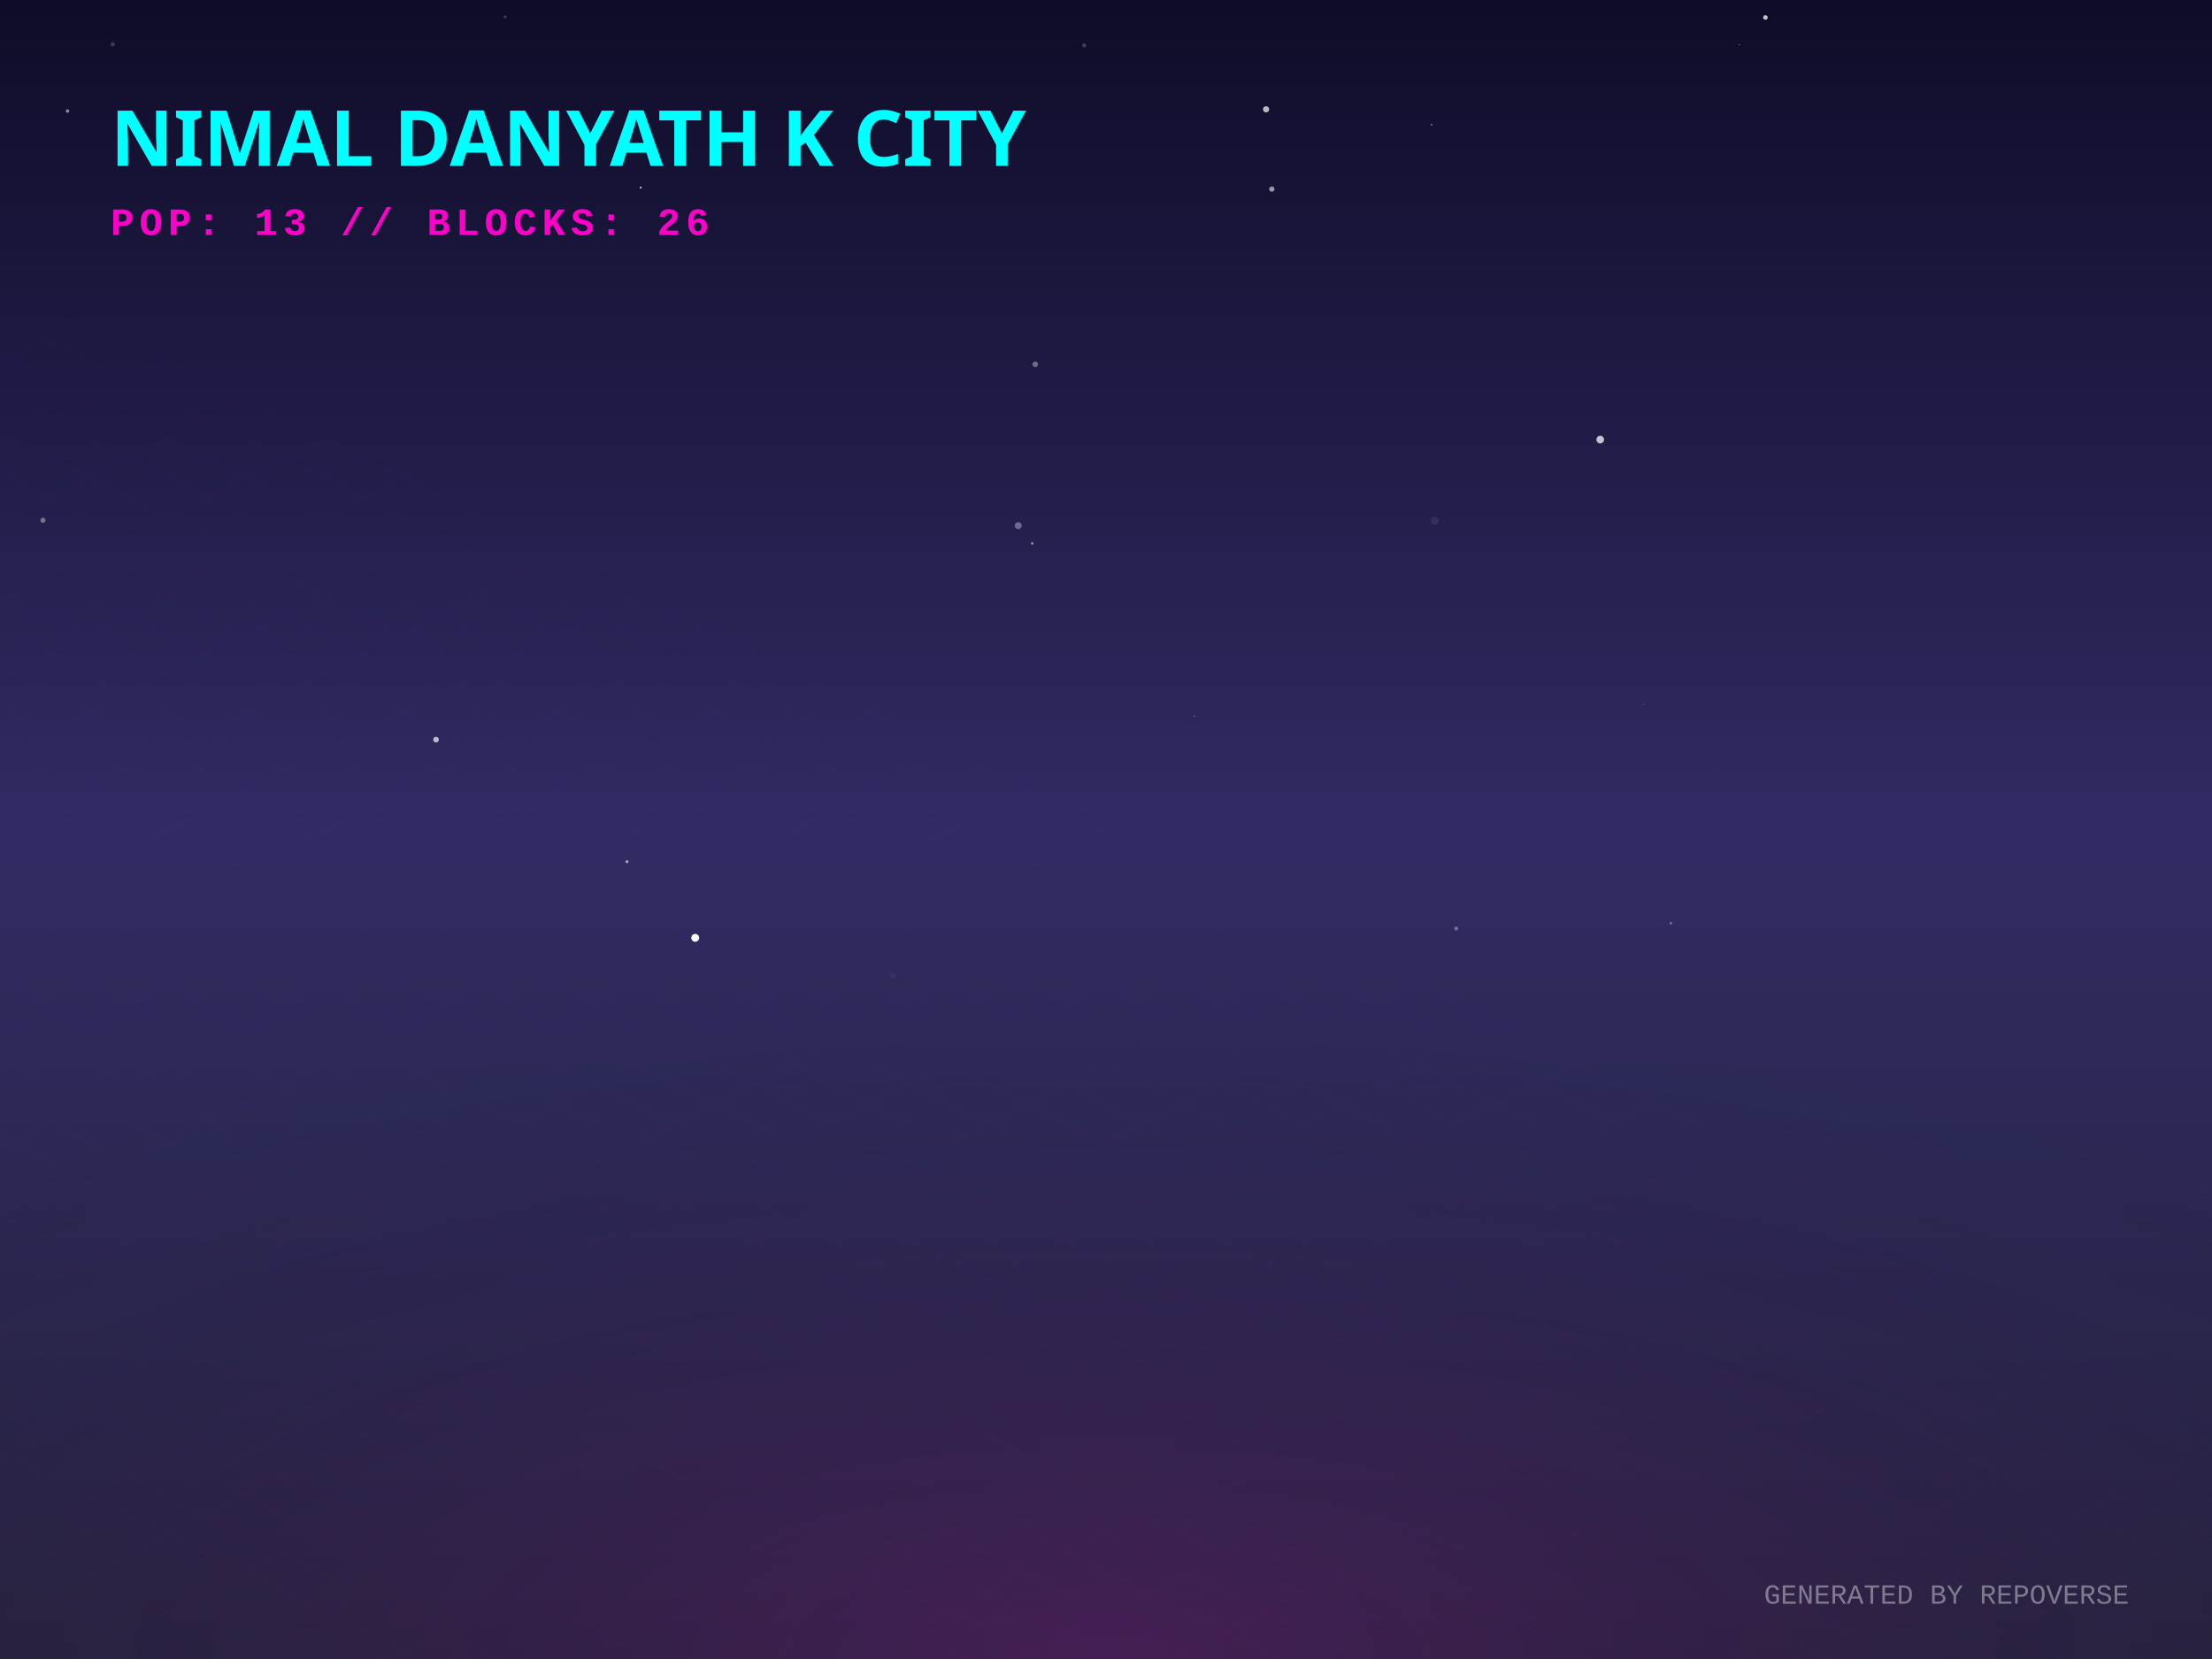
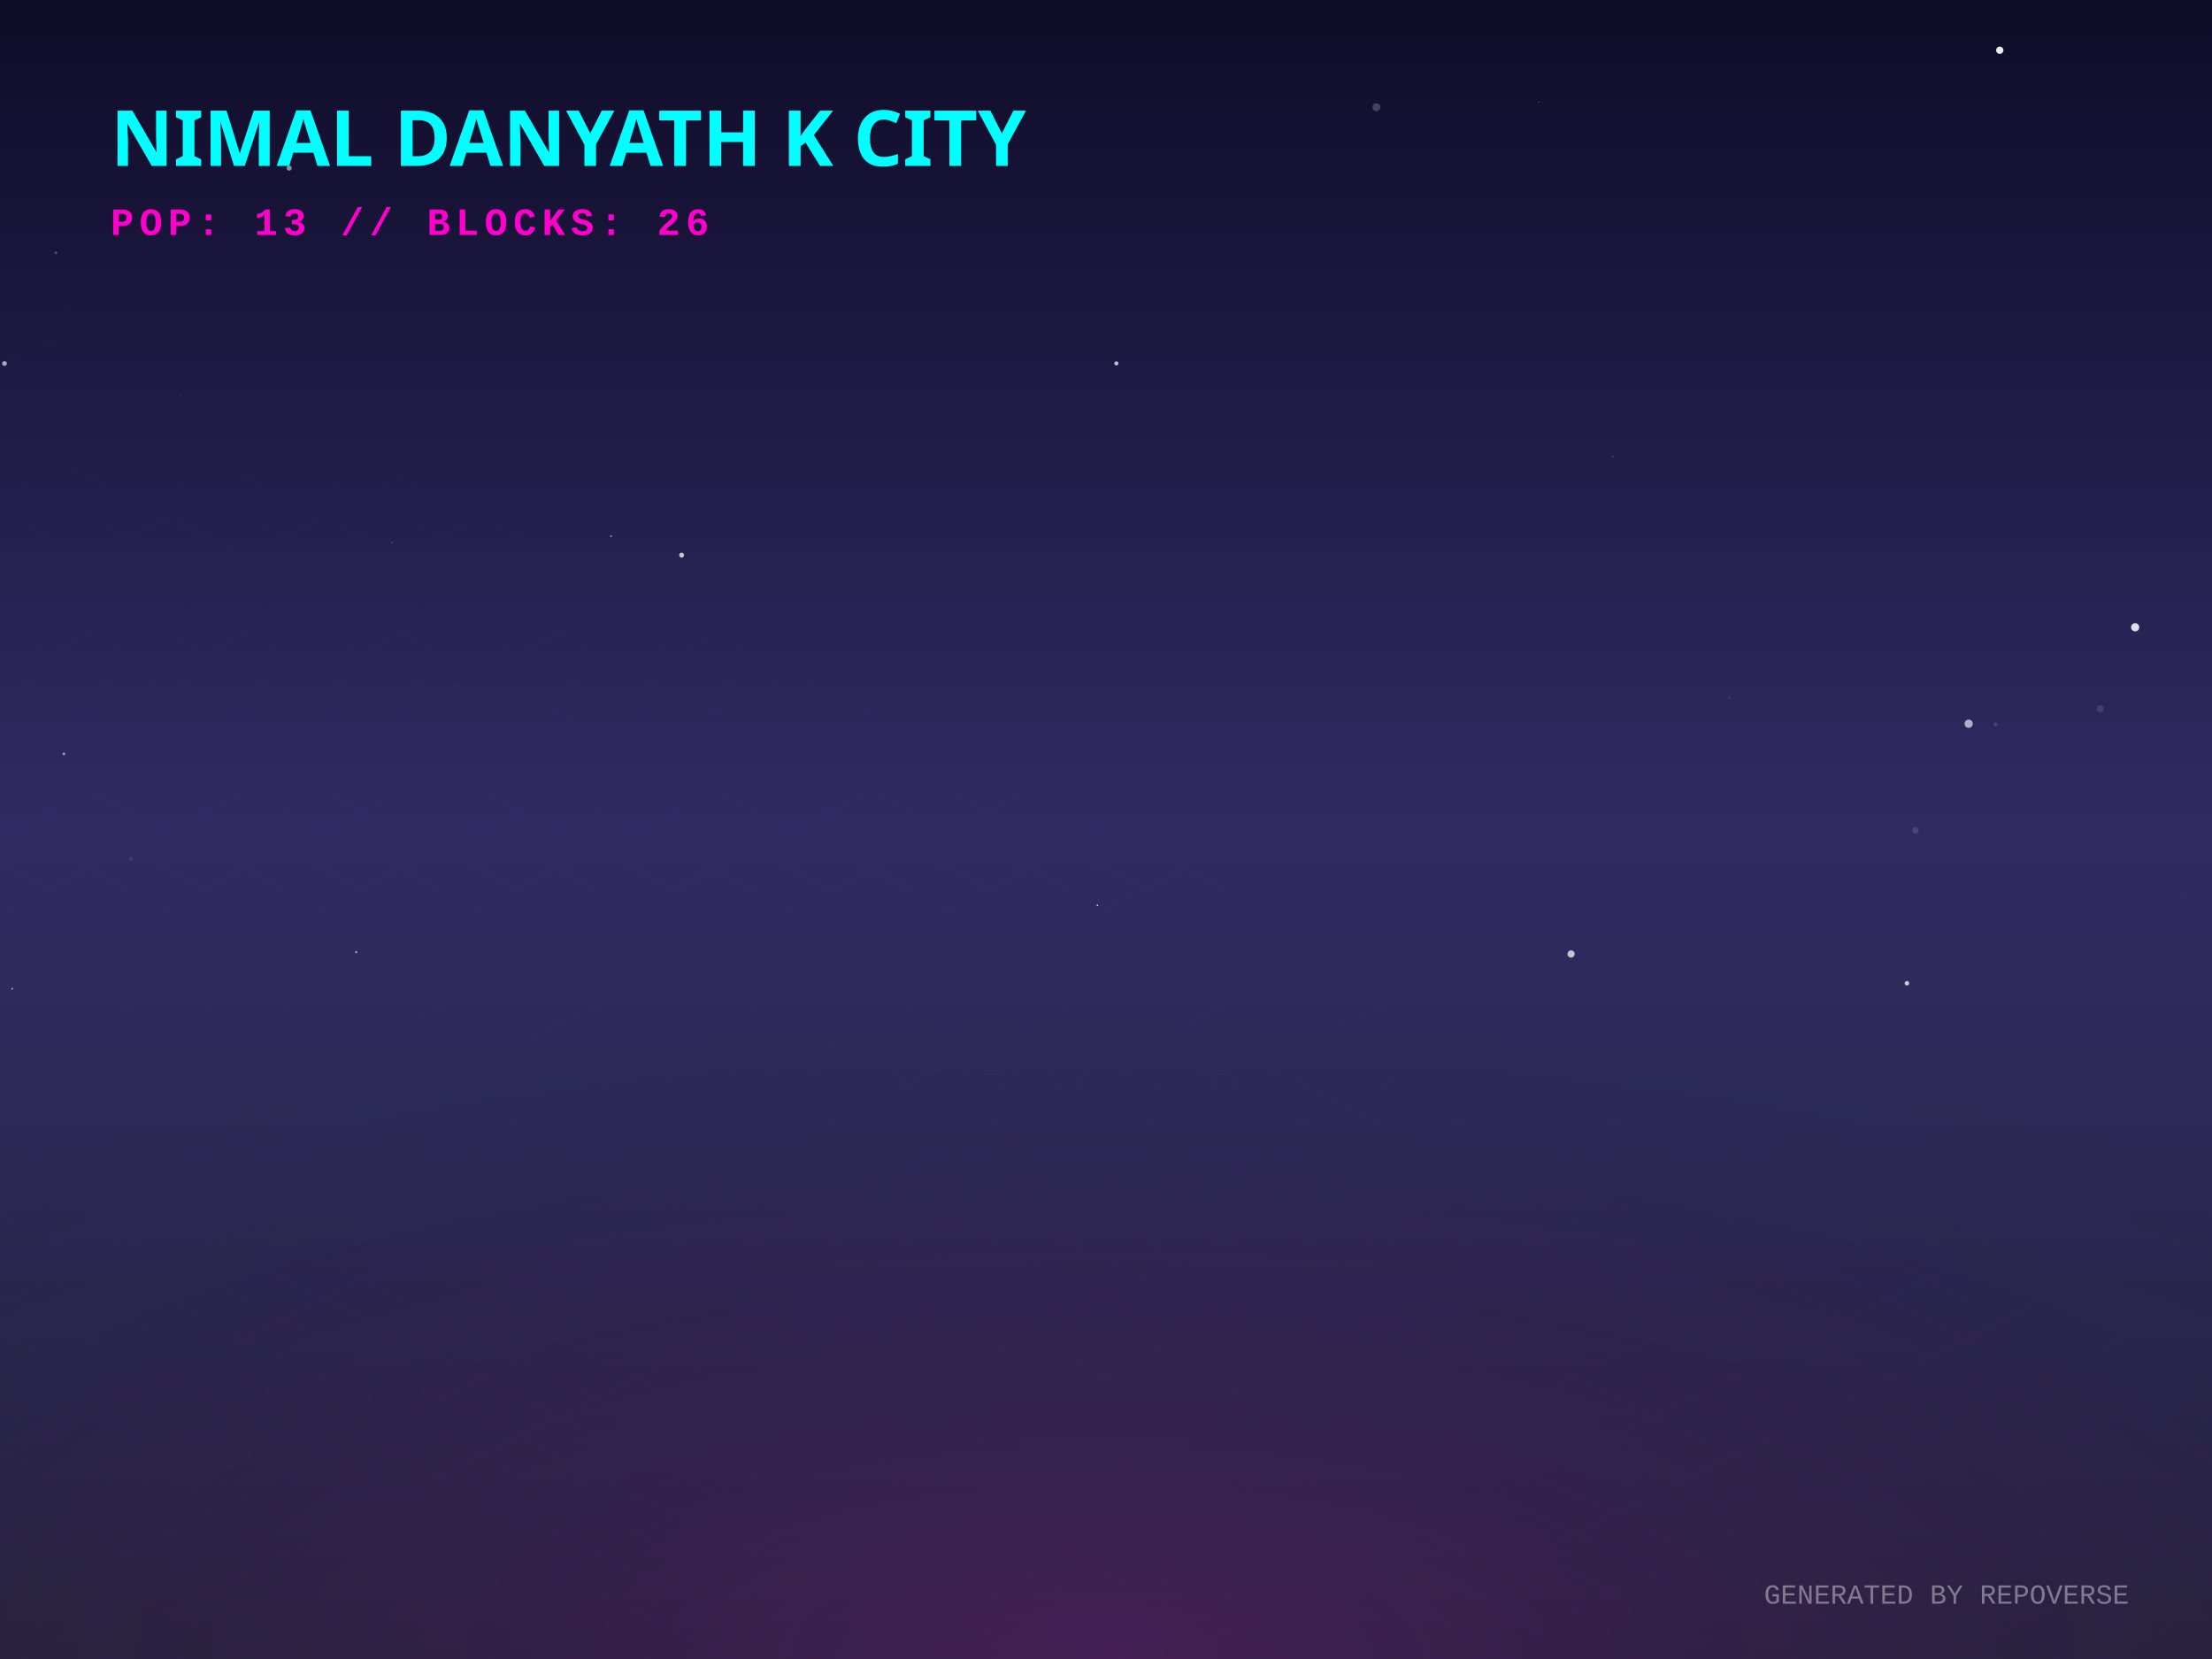
<svg xmlns="http://www.w3.org/2000/svg" width="800" height="600" viewBox="0 0 800 600">
  <defs>
    <linearGradient id="skyGradient" x1="0%" y1="0%" x2="0%" y2="100%">
      <stop offset="0%" stop-color="#0f0c29" />
      <stop offset="50%" stop-color="#302b63" />
      <stop offset="100%" stop-color="#24243e" />
    </linearGradient>
    <pattern id="gridPattern" width="40" height="20" patternUnits="userSpaceOnUse" patternTransform="rotate(0)">
      <path d="M 40 0 L 0 0 0 20" fill="none" stroke="magenta" stroke-width="0.5" opacity="0.2" />
    </pattern>
    <radialGradient id="floorGlow" cx="50%" cy="100%" r="80%">
      <stop offset="0%" stop-color="#ff00cc" stop-opacity="0.15" />
      <stop offset="100%" stop-color="transparent" />
    </radialGradient>
    <linearGradient id="gradLeft-happy" x1="0%" y1="0%" x2="100%" y2="100%">
      <stop offset="0%" stop-color="#FFD700" stop-opacity="0.8" />
      <stop offset="100%" stop-color="#050510" stop-opacity="0.9" />
    </linearGradient>
    <linearGradient id="gradRight-happy" x1="0%" y1="0%" x2="0%" y2="100%">
      <stop offset="0%" stop-color="#FFD700" stop-opacity="0.6" />
      <stop offset="100%" stop-color="#0b0b1a" stop-opacity="0.8" />
    </linearGradient>
    <linearGradient id="gradLeft-focused" x1="0%" y1="0%" x2="100%" y2="100%">
      <stop offset="0%" stop-color="#00FF94" stop-opacity="0.8" />
      <stop offset="100%" stop-color="#050510" stop-opacity="0.9" />
    </linearGradient>
    <linearGradient id="gradRight-focused" x1="0%" y1="0%" x2="0%" y2="100%">
      <stop offset="0%" stop-color="#00FF94" stop-opacity="0.6" />
      <stop offset="100%" stop-color="#0b0b1a" stop-opacity="0.8" />
    </linearGradient>
    <linearGradient id="gradLeft-calm" x1="0%" y1="0%" x2="100%" y2="100%">
      <stop offset="0%" stop-color="#00C2FF" stop-opacity="0.8" />
      <stop offset="100%" stop-color="#050510" stop-opacity="0.9" />
    </linearGradient>
    <linearGradient id="gradRight-calm" x1="0%" y1="0%" x2="0%" y2="100%">
      <stop offset="0%" stop-color="#00C2FF" stop-opacity="0.6" />
      <stop offset="100%" stop-color="#0b0b1a" stop-opacity="0.8" />
    </linearGradient>
    <linearGradient id="gradLeft-stressed" x1="0%" y1="0%" x2="100%" y2="100%">
      <stop offset="0%" stop-color="#FF2A6D" stop-opacity="0.8" />
      <stop offset="100%" stop-color="#050510" stop-opacity="0.9" />
    </linearGradient>
    <linearGradient id="gradRight-stressed" x1="0%" y1="0%" x2="0%" y2="100%">
      <stop offset="0%" stop-color="#FF2A6D" stop-opacity="0.6" />
      <stop offset="100%" stop-color="#0b0b1a" stop-opacity="0.8" />
    </linearGradient>
    <linearGradient id="gradLeft-energetic" x1="0%" y1="0%" x2="100%" y2="100%">
      <stop offset="0%" stop-color="#D300C5" stop-opacity="0.8" />
      <stop offset="100%" stop-color="#050510" stop-opacity="0.9" />
    </linearGradient>
    <linearGradient id="gradRight-energetic" x1="0%" y1="0%" x2="0%" y2="100%">
      <stop offset="0%" stop-color="#D300C5" stop-opacity="0.6" />
      <stop offset="100%" stop-color="#0b0b1a" stop-opacity="0.8" />
    </linearGradient>
  </defs>
  <rect width="100%" height="100%" fill="url(#skyGradient)" />
-   <circle cx="373.333" cy="196.551" r="0.484" fill="white" opacity="0.482" />
-   <circle cx="444.201" cy="33.843" r="0.056" fill="white" opacity="0.82" />
-   <circle cx="431.98" cy="259.007" r="0.267" fill="white" opacity="0.381" />
-   <circle cx="526.661" cy="335.804" r="0.722" fill="white" opacity="0.331" />
-   <circle cx="594.431" cy="254.737" r="0.402" fill="white" opacity="0.075" />
-   <circle cx="368.26" cy="190.121" r="1.266" fill="white" opacity="0.338" />
-   <circle cx="231.719" cy="67.834" r="0.362" fill="white" opacity="0.767" />
-   <circle cx="459.981" cy="68.386" r="0.959" fill="white" opacity="0.566" />
-   <circle cx="315.064" cy="60.99" r="0.27" fill="white" opacity="0.055" />
-   <circle cx="519.015" cy="188.339" r="1.425" fill="white" opacity="0.072" />
-   <circle cx="157.701" cy="267.497" r="1.033" fill="white" opacity="0.678" />
-   <circle cx="578.743" cy="158.983" r="1.379" fill="white" opacity="0.736" />
-   <circle cx="322.838" cy="352.797" r="1.117" fill="white" opacity="0.034" />
-   <circle cx="182.72" cy="6.121" r="0.513" fill="white" opacity="0.22" />
-   <circle cx="457.893" cy="39.532" r="1.12" fill="white" opacity="0.708" />
-   <circle cx="676.263" cy="205.066" r="0.014" fill="white" opacity="0.506" />
-   <circle cx="621.668" cy="277.871" r="0.177" fill="white" opacity="0.023" />
-   <circle cx="24.42" cy="40.152" r="0.616" fill="white" opacity="0.522" />
-   <circle cx="392.128" cy="16.393" r="0.742" fill="white" opacity="0.198" />
-   <circle cx="226.765" cy="311.636" r="0.563" fill="white" opacity="0.561" />
-   <circle cx="604.337" cy="333.887" r="0.455" fill="white" opacity="0.369" />
-   <circle cx="736.924" cy="215.93" r="0.026" fill="white" opacity="0.743" />
-   <circle cx="40.781" cy="16.027" r="0.803" fill="white" opacity="0.177" />
-   <circle cx="164.714" cy="216.205" r="0.568" fill="white" opacity="0.009" />
-   <circle cx="638.486" cy="6.323" r="0.83" fill="white" opacity="0.751" />
-   <circle cx="517.742" cy="45.121" r="0.343" fill="white" opacity="0.353" />
-   <circle cx="15.532" cy="188.155" r="0.93" fill="white" opacity="0.373" />
-   <circle cx="629.107" cy="16.144" r="0.194" fill="white" opacity="0.57" />
-   <circle cx="251.433" cy="339.185" r="1.424" fill="white" opacity="0.986" />
-   <circle cx="374.416" cy="131.759" r="1.02" fill="white" opacity="0.354" />
+   <circle cx="323.851" cy="183.843" r="0.06" fill="white" opacity="0.655" />
+   <circle cx="64.995" cy="142.908" r="0.101" fill="white" opacity="0.833" />
+   <circle cx="246.525" cy="200.772" r="0.892" fill="white" opacity="0.746" />
+   <circle cx="128.822" cy="344.353" r="0.394" fill="white" opacity="0.561" />
+   <circle cx="403.75" cy="131.424" r="0.754" fill="white" opacity="0.721" />
+   <circle cx="20.221" cy="91.435" r="0.492" fill="white" opacity="0.252" />
+   <circle cx="689.666" cy="355.606" r="0.815" fill="white" opacity="0.75" />
+   <circle cx="4.401" cy="357.61" r="0.295" fill="white" opacity="0.76" />
+   <circle cx="721.73" cy="261.987" r="0.764" fill="white" opacity="0.132" />
+   <circle cx="625.438" cy="252.299" r="0.48" fill="white" opacity="0.079" />
+   <circle cx="730.347" cy="296.29" r="0.056" fill="white" opacity="0.382" />
+   <circle cx="789.112" cy="324.191" r="0.54" fill="white" opacity="0.019" />
+   <circle cx="497.783" cy="38.786" r="1.44" fill="white" opacity="0.212" />
+   <circle cx="711.997" cy="261.752" r="1.5" fill="white" opacity="0.623" />
+   <circle cx="692.766" cy="300.349" r="1.156" fill="white" opacity="0.125" />
+   <circle cx="1.629" cy="131.462" r="0.868" fill="white" opacity="0.625" />
+   <circle cx="221.029" cy="193.931" r="0.32" fill="white" opacity="0.532" />
+   <circle cx="396.883" cy="327.421" r="0.262" fill="white" opacity="0.979" />
+   <circle cx="568.207" cy="345.022" r="1.306" fill="white" opacity="0.721" />
+   <circle cx="141.698" cy="196.259" r="0.244" fill="white" opacity="0.301" />
+   <circle cx="104.567" cy="60.789" r="0.93" fill="white" opacity="0.519" />
+   <circle cx="723.248" cy="18.173" r="1.32" fill="white" opacity="0.915" />
+   <circle cx="759.558" cy="256.294" r="1.276" fill="white" opacity="0.116" />
+   <circle cx="23.102" cy="272.63" r="0.481" fill="white" opacity="0.558" />
+   <circle cx="619.596" cy="178.856" r="0.017" fill="white" opacity="0.818" />
+   <circle cx="583.247" cy="165.066" r="0.373" fill="white" opacity="0.106" />
+   <circle cx="556.559" cy="36.909" r="0.17" fill="white" opacity="0.509" />
+   <circle cx="772.212" cy="226.858" r="1.487" fill="white" opacity="0.853" />
+   <circle cx="500.522" cy="146.514" r="0.048" fill="white" opacity="0.165" />
+   <circle cx="47.339" cy="310.538" r="0.718" fill="white" opacity="0.079" />
  <g transform="translate(0, 300) scale(1, 0.5)">
    <rect x="-800" y="0" width="2400" height="1200" fill="url(#gridPattern)" opacity="0.3" transform="rotate(45, 400, 0)" />
  </g>
  <rect x="0" y="300" width="800" height="300" fill="url(#floorGlow)" />
  <g transform="translate(40, 60)">
    <text fill="cyan" font-family="Verdana, sans-serif" font-size="28" font-weight="900" style="text-shadow: 0 0 10px cyan;">NIMAL DANYATH K CITY</text>
    <text y="25" fill="#ff00cc" font-family="Courier New, monospace" font-size="14" font-weight="bold" letter-spacing="2">POP: 13 // BLOCKS: 26</text>
  </g>
  <g transform="translate(0, 50)">
    <a href="https://github.com/nimaldanyathk/repo-verse" target="_blank">
      <g class="building" opacity="0">
        <animate attributeName="opacity" values="0;1" dur="0.8s" begin="0s" fill="freeze" />
-         <ellipse cx="400" cy="292.143" rx="20.43" ry="10.896" fill="black" opacity="0.4" blur="2" />
-         <path d="M 386.38 238.983 l 0 53.16 l 13.62 6.81 l 0 -53.16 z" fill="url(#gradLeft-focused)" stroke="none" />
-         <path d="M 413.62 238.983 l 0 53.16 l -13.62 6.81 l 0 -53.16 z" fill="url(#gradRight-focused)" stroke="none" />
-         <path d="M 400 232.173 l 13.62 6.81 l -13.62 6.81 l -13.62 -6.81 z" fill="#E0FFF1" fill-opacity="0.9" stroke="none" />
-         <path d="M 386.38 238.983 l 0 53.16 l 13.62 6.81 l 0 -53.16 z" fill="none" stroke="#00FF94" stroke-width="0.5" opacity="0.5" />
-         <path d="M 413.62 238.983 l 0 53.16 l -13.62 6.81 l 0 -53.16 z" fill="none" stroke="#00FF94" stroke-width="0.5" opacity="0.5" />
-         <path d="M 404 277.333 l 5.62 4" stroke="#E0FFF1" stroke-width="2" stroke-opacity="0.6" />
-         <path d="M 390.38 279.333 l 5.62 -4" stroke="#E0FFF1" stroke-width="2" stroke-opacity="0.4" />
-         <path d="M 404 267.333 l 5.62 4" stroke="#E0FFF1" stroke-width="2" stroke-opacity="0.6" />
-         <path d="M 390.38 269.333 l 5.62 -4" stroke="#E0FFF1" stroke-width="2" stroke-opacity="0.4" />
-         <path d="M 390.38 259.333 l 5.62 -4" stroke="#E0FFF1" stroke-width="2" stroke-opacity="0.4" />
-         <path d="M 404 247.333 l 5.62 4" stroke="#E0FFF1" stroke-width="2" stroke-opacity="0.6" />
-         <path d="M 390.38 249.333 l 5.62 -4" stroke="#E0FFF1" stroke-width="2" stroke-opacity="0.4" />
+         <ellipse cx="400" cy="292.263" rx="20.79" ry="11.088" fill="black" opacity="0.4" blur="2" />
+         <path d="M 386.14 238.783 l 0 53.48 l 13.86 6.93 l 0 -53.48 z" fill="url(#gradLeft-focused)" stroke="none" />
+         <path d="M 413.86 238.783 l 0 53.48 l -13.86 6.93 l 0 -53.48 z" fill="url(#gradRight-focused)" stroke="none" />
+         <path d="M 400 231.853 l 13.86 6.93 l -13.86 6.93 l -13.86 -6.93 z" fill="#E0FFF1" fill-opacity="0.9" stroke="none" />
+         <path d="M 386.14 238.783 l 0 53.48 l 13.86 6.93 l 0 -53.48 z" fill="none" stroke="#00FF94" stroke-width="0.5" opacity="0.5" />
+         <path d="M 413.86 238.783 l 0 53.48 l -13.86 6.93 l 0 -53.48 z" fill="none" stroke="#00FF94" stroke-width="0.5" opacity="0.5" />
+         <path d="M 390.14 269.333 l 5.86 -4" stroke="#E0FFF1" stroke-width="2" stroke-opacity="0.4" />
+         <path d="M 404 257.333 l 5.86 4" stroke="#E0FFF1" stroke-width="2" stroke-opacity="0.6" />
+         <path d="M 390.14 259.333 l 5.86 -4" stroke="#E0FFF1" stroke-width="2" stroke-opacity="0.4" />
+         <path d="M 390.14 249.333 l 5.86 -4" stroke="#E0FFF1" stroke-width="2" stroke-opacity="0.4" />
      </g>
    </a>
    <a href="https://github.com/nimaldanyathk/Semicolon-Embedded-C-Project" target="_blank">
      <g class="building" opacity="0">
        <animate attributeName="opacity" values="0;1" dur="0.8s" begin="0.05s" fill="freeze" />
        <ellipse cx="424" cy="302.913" rx="16.74" ry="8.928" fill="black" opacity="0.4" blur="2" />
        <path d="M 412.84 273.033 l 0 29.88 l 11.16 5.58 l 0 -29.88 z" fill="url(#gradLeft-focused)" stroke="none" />
        <path d="M 435.16 273.033 l 0 29.88 l -11.16 5.58 l 0 -29.88 z" fill="url(#gradRight-focused)" stroke="none" />
        <path d="M 424 267.453 l 11.16 5.58 l -11.16 5.58 l -11.16 -5.58 z" fill="#E0FFF1" fill-opacity="0.9" stroke="none" />
        <path d="M 412.84 273.033 l 0 29.88 l 11.16 5.58 l 0 -29.88 z" fill="none" stroke="#00FF94" stroke-width="0.5" opacity="0.5" />
        <path d="M 435.16 273.033 l 0 29.88 l -11.16 5.58 l 0 -29.88 z" fill="none" stroke="#00FF94" stroke-width="0.5" opacity="0.5" />
      </g>
    </a>
    <a href="https://github.com/nimaldanyathk/Discrete_Mathematics_Algorithms" target="_blank">
      <g class="building" opacity="0">
        <animate attributeName="opacity" values="0;1" dur="0.8s" begin="0.1s" fill="freeze" />
        <ellipse cx="376" cy="301.136" rx="11.408" ry="6.084" fill="black" opacity="0.4" blur="2" />
        <path d="M 368.395 281.136 l 0 20 l 7.605 3.803 l 0 -20 z" fill="url(#gradLeft-calm)" stroke="none" />
        <path d="M 383.605 281.136 l 0 20 l -7.605 3.803 l 0 -20 z" fill="url(#gradRight-calm)" stroke="none" />
        <path d="M 376 277.333 l 7.605 3.803 l -7.605 3.803 l -7.605 -3.803 z" fill="#D1F4FF" fill-opacity="0.9" stroke="none" />
        <path d="M 368.395 281.136 l 0 20 l 7.605 3.803 l 0 -20 z" fill="none" stroke="#00C2FF" stroke-width="0.5" opacity="0.5" />
        <path d="M 383.605 281.136 l 0 20 l -7.605 3.803 l 0 -20 z" fill="none" stroke="#00C2FF" stroke-width="0.5" opacity="0.5" />
      </g>
    </a>
    <a href="https://github.com/nimaldanyathk/sparkd" target="_blank">
      <g class="building" opacity="0">
        <animate attributeName="opacity" values="0;1" dur="0.8s" begin="0.15s" fill="freeze" />
        <ellipse cx="448" cy="316.833" rx="22.5" ry="12" fill="black" opacity="0.4" blur="2" />
        <path d="M 433 259.893 l 0 56.94 l 15 7.5 l 0 -56.94 z" fill="url(#gradLeft-calm)" stroke="none" />
        <path d="M 463 259.893 l 0 56.94 l -15 7.5 l 0 -56.94 z" fill="url(#gradRight-calm)" stroke="none" />
        <path d="M 448 252.393 l 15 7.5 l -15 7.5 l -15 -7.5 z" fill="#D1F4FF" fill-opacity="0.9" stroke="none" />
        <path d="M 433 259.893 l 0 56.94 l 15 7.5 l 0 -56.94 z" fill="none" stroke="#00C2FF" stroke-width="0.5" opacity="0.5" />
        <path d="M 463 259.893 l 0 56.94 l -15 7.5 l 0 -56.94 z" fill="none" stroke="#00C2FF" stroke-width="0.5" opacity="0.5" />
        <path d="M 437 303.333 l 7 -4" stroke="#D1F4FF" stroke-width="2" stroke-opacity="0.4" />
        <path d="M 452 291.333 l 7 4" stroke="#D1F4FF" stroke-width="2" stroke-opacity="0.6" />
-         <path d="M 437 293.333 l 7 -4" stroke="#D1F4FF" stroke-width="2" stroke-opacity="0.4" />
+         <path d="M 452 281.333 l 7 4" stroke="#D1F4FF" stroke-width="2" stroke-opacity="0.6" />
        <path d="M 437 283.333 l 7 -4" stroke="#D1F4FF" stroke-width="2" stroke-opacity="0.4" />
        <path d="M 452 271.333 l 7 4" stroke="#D1F4FF" stroke-width="2" stroke-opacity="0.6" />
        <path d="M 437 273.333 l 7 -4" stroke="#D1F4FF" stroke-width="2" stroke-opacity="0.4" />
      </g>
    </a>
    <a href="https://github.com/nimaldanyathk/Linear_Algebra_Matlab" target="_blank">
      <g class="building" opacity="0">
        <animate attributeName="opacity" values="0;1" dur="0.8s" begin="0.2s" fill="freeze" />
        <ellipse cx="400" cy="316.833" rx="22.5" ry="12" fill="black" opacity="0.4" blur="2" />
        <path d="M 385 150.113 l 0 166.72 l 15 7.5 l 0 -166.72 z" fill="url(#gradLeft-stressed)" stroke="none" />
        <path d="M 415 150.113 l 0 166.72 l -15 7.5 l 0 -166.72 z" fill="url(#gradRight-stressed)" stroke="none" />
        <path d="M 400 142.613 l 15 7.5 l -15 7.5 l -15 -7.5 z" fill="#FFD1E0" fill-opacity="0.9" stroke="none" />
        <path d="M 385 150.113 l 0 166.72 l 15 7.5 l 0 -166.72 z" fill="none" stroke="#FF2A6D" stroke-width="0.5" opacity="0.5" />
        <path d="M 415 150.113 l 0 166.72 l -15 7.5 l 0 -166.72 z" fill="none" stroke="#FF2A6D" stroke-width="0.5" opacity="0.5" />
        <path d="M 404 301.333 l 7 4" stroke="#FFD1E0" stroke-width="2" stroke-opacity="0.6" />
+         <path d="M 389 303.333 l 7 -4" stroke="#FFD1E0" stroke-width="2" stroke-opacity="0.4" />
        <path d="M 404 291.333 l 7 4" stroke="#FFD1E0" stroke-width="2" stroke-opacity="0.6" />
+         <path d="M 389 293.333 l 7 -4" stroke="#FFD1E0" stroke-width="2" stroke-opacity="0.4" />
        <path d="M 404 281.333 l 7 4" stroke="#FFD1E0" stroke-width="2" stroke-opacity="0.6" />
        <path d="M 389 283.333 l 7 -4" stroke="#FFD1E0" stroke-width="2" stroke-opacity="0.4" />
        <path d="M 404 271.333 l 7 4" stroke="#FFD1E0" stroke-width="2" stroke-opacity="0.6" />
-         <path d="M 404 261.333 l 7 4" stroke="#FFD1E0" stroke-width="2" stroke-opacity="0.6" />
+         <path d="M 389 273.333 l 7 -4" stroke="#FFD1E0" stroke-width="2" stroke-opacity="0.4" />
        <path d="M 389 263.333 l 7 -4" stroke="#FFD1E0" stroke-width="2" stroke-opacity="0.4" />
        <path d="M 389 253.333 l 7 -4" stroke="#FFD1E0" stroke-width="2" stroke-opacity="0.4" />
-         <path d="M 404 241.333 l 7 4" stroke="#FFD1E0" stroke-width="2" stroke-opacity="0.6" />
+         <path d="M 389 243.333 l 7 -4" stroke="#FFD1E0" stroke-width="2" stroke-opacity="0.4" />
+         <path d="M 404 231.333 l 7 4" stroke="#FFD1E0" stroke-width="2" stroke-opacity="0.6" />
        <path d="M 389 233.333 l 7 -4" stroke="#FFD1E0" stroke-width="2" stroke-opacity="0.4" />
        <path d="M 404 221.333 l 7 4" stroke="#FFD1E0" stroke-width="2" stroke-opacity="0.6" />
        <path d="M 389 223.333 l 7 -4" stroke="#FFD1E0" stroke-width="2" stroke-opacity="0.4" />
        <path d="M 404 211.333 l 7 4" stroke="#FFD1E0" stroke-width="2" stroke-opacity="0.6" />
+         <path d="M 389 213.333 l 7 -4" stroke="#FFD1E0" stroke-width="2" stroke-opacity="0.4" />
+         <path d="M 404 201.333 l 7 4" stroke="#FFD1E0" stroke-width="2" stroke-opacity="0.6" />
        <path d="M 389 203.333 l 7 -4" stroke="#FFD1E0" stroke-width="2" stroke-opacity="0.4" />
-         <path d="M 404 191.333 l 7 4" stroke="#FFD1E0" stroke-width="2" stroke-opacity="0.6" />
        <path d="M 389 193.333 l 7 -4" stroke="#FFD1E0" stroke-width="2" stroke-opacity="0.4" />
-         <path d="M 389 183.333 l 7 -4" stroke="#FFD1E0" stroke-width="2" stroke-opacity="0.4" />
-         <path d="M 389 173.333 l 7 -4" stroke="#FFD1E0" stroke-width="2" stroke-opacity="0.4" />
+         <path d="M 404 181.333 l 7 4" stroke="#FFD1E0" stroke-width="2" stroke-opacity="0.6" />
+         <path d="M 404 171.333 l 7 4" stroke="#FFD1E0" stroke-width="2" stroke-opacity="0.6" />
        <path d="M 404 161.333 l 7 4" stroke="#FFD1E0" stroke-width="2" stroke-opacity="0.6" />
        <path d="M 389 163.333 l 7 -4" stroke="#FFD1E0" stroke-width="2" stroke-opacity="0.4" />
      </g>
    </a>
    <a href="https://github.com/nimaldanyathk/E-HealthCare-Management-System" target="_blank">
      <g class="building" opacity="0">
        <animate attributeName="opacity" values="0;1" dur="0.8s" begin="0.25s" fill="freeze" />
        <ellipse cx="352" cy="316.833" rx="22.5" ry="12" fill="black" opacity="0.4" blur="2" />
        <path d="M 337 277.553 l 0 39.28 l 15 7.5 l 0 -39.28 z" fill="url(#gradLeft-energetic)" stroke="none" />
        <path d="M 367 277.553 l 0 39.28 l -15 7.5 l 0 -39.28 z" fill="url(#gradRight-energetic)" stroke="none" />
        <path d="M 352 270.053 l 15 7.5 l -15 7.5 l -15 -7.5 z" fill="#FAD7FA" fill-opacity="0.9" stroke="none" />
        <path d="M 337 277.553 l 0 39.28 l 15 7.5 l 0 -39.28 z" fill="none" stroke="#D300C5" stroke-width="0.5" opacity="0.5" />
        <path d="M 367 277.553 l 0 39.28 l -15 7.5 l 0 -39.28 z" fill="none" stroke="#D300C5" stroke-width="0.5" opacity="0.5" />
      </g>
    </a>
    <a href="https://github.com/nimaldanyathk/TheInspirationalBoat" target="_blank">
      <g class="building" opacity="0">
        <animate attributeName="opacity" values="0;1" dur="0.8s" begin="0.3s" fill="freeze" />
        <ellipse cx="472" cy="328.833" rx="22.5" ry="12" fill="black" opacity="0.4" blur="2" />
        <path d="M 457 118.833 l 0 210 l 15 7.5 l 0 -210 z" fill="url(#gradLeft-stressed)" stroke="none" />
        <path d="M 487 118.833 l 0 210 l -15 7.5 l 0 -210 z" fill="url(#gradRight-stressed)" stroke="none" />
        <path d="M 472 111.333 l 15 7.5 l -15 7.5 l -15 -7.5 z" fill="#FFD1E0" fill-opacity="0.9" stroke="none" />
        <path d="M 457 118.833 l 0 210 l 15 7.5 l 0 -210 z" fill="none" stroke="#FF2A6D" stroke-width="0.5" opacity="0.5" />
        <path d="M 487 118.833 l 0 210 l -15 7.5 l 0 -210 z" fill="none" stroke="#FF2A6D" stroke-width="0.5" opacity="0.5" />
-         <path d="M 476 313.333 l 7 4" stroke="#FFD1E0" stroke-width="2" stroke-opacity="0.6" />
-         <path d="M 476 303.333 l 7 4" stroke="#FFD1E0" stroke-width="2" stroke-opacity="0.6" />
-         <path d="M 476 293.333 l 7 4" stroke="#FFD1E0" stroke-width="2" stroke-opacity="0.6" />
+         <path d="M 461 315.333 l 7 -4" stroke="#FFD1E0" stroke-width="2" stroke-opacity="0.4" />
+         <path d="M 461 305.333 l 7 -4" stroke="#FFD1E0" stroke-width="2" stroke-opacity="0.4" />
        <path d="M 461 295.333 l 7 -4" stroke="#FFD1E0" stroke-width="2" stroke-opacity="0.4" />
        <path d="M 476 283.333 l 7 4" stroke="#FFD1E0" stroke-width="2" stroke-opacity="0.6" />
        <path d="M 461 285.333 l 7 -4" stroke="#FFD1E0" stroke-width="2" stroke-opacity="0.4" />
        <path d="M 476 273.333 l 7 4" stroke="#FFD1E0" stroke-width="2" stroke-opacity="0.6" />
        <path d="M 461 275.333 l 7 -4" stroke="#FFD1E0" stroke-width="2" stroke-opacity="0.4" />
-         <path d="M 476 263.333 l 7 4" stroke="#FFD1E0" stroke-width="2" stroke-opacity="0.6" />
-         <path d="M 461 265.333 l 7 -4" stroke="#FFD1E0" stroke-width="2" stroke-opacity="0.4" />
-         <path d="M 476 253.333 l 7 4" stroke="#FFD1E0" stroke-width="2" stroke-opacity="0.6" />
        <path d="M 476 243.333 l 7 4" stroke="#FFD1E0" stroke-width="2" stroke-opacity="0.6" />
+         <path d="M 461 245.333 l 7 -4" stroke="#FFD1E0" stroke-width="2" stroke-opacity="0.4" />
        <path d="M 476 233.333 l 7 4" stroke="#FFD1E0" stroke-width="2" stroke-opacity="0.6" />
        <path d="M 461 235.333 l 7 -4" stroke="#FFD1E0" stroke-width="2" stroke-opacity="0.4" />
+         <path d="M 476 223.333 l 7 4" stroke="#FFD1E0" stroke-width="2" stroke-opacity="0.6" />
        <path d="M 461 225.333 l 7 -4" stroke="#FFD1E0" stroke-width="2" stroke-opacity="0.4" />
        <path d="M 476 213.333 l 7 4" stroke="#FFD1E0" stroke-width="2" stroke-opacity="0.6" />
-         <path d="M 461 205.333 l 7 -4" stroke="#FFD1E0" stroke-width="2" stroke-opacity="0.4" />
+         <path d="M 461 215.333 l 7 -4" stroke="#FFD1E0" stroke-width="2" stroke-opacity="0.4" />
        <path d="M 476 193.333 l 7 4" stroke="#FFD1E0" stroke-width="2" stroke-opacity="0.6" />
+         <path d="M 461 195.333 l 7 -4" stroke="#FFD1E0" stroke-width="2" stroke-opacity="0.4" />
        <path d="M 476 183.333 l 7 4" stroke="#FFD1E0" stroke-width="2" stroke-opacity="0.6" />
        <path d="M 461 185.333 l 7 -4" stroke="#FFD1E0" stroke-width="2" stroke-opacity="0.4" />
        <path d="M 476 173.333 l 7 4" stroke="#FFD1E0" stroke-width="2" stroke-opacity="0.6" />
        <path d="M 461 175.333 l 7 -4" stroke="#FFD1E0" stroke-width="2" stroke-opacity="0.4" />
-         <path d="M 476 163.333 l 7 4" stroke="#FFD1E0" stroke-width="2" stroke-opacity="0.6" />
        <path d="M 461 165.333 l 7 -4" stroke="#FFD1E0" stroke-width="2" stroke-opacity="0.4" />
        <path d="M 476 153.333 l 7 4" stroke="#FFD1E0" stroke-width="2" stroke-opacity="0.6" />
        <path d="M 461 155.333 l 7 -4" stroke="#FFD1E0" stroke-width="2" stroke-opacity="0.4" />
-         <path d="M 476 133.333 l 7 4" stroke="#FFD1E0" stroke-width="2" stroke-opacity="0.6" />
-         <path d="M 476 123.333 l 7 4" stroke="#FFD1E0" stroke-width="2" stroke-opacity="0.6" />
+         <path d="M 476 143.333 l 7 4" stroke="#FFD1E0" stroke-width="2" stroke-opacity="0.6" />
        <path d="M 461 125.333 l 7 -4" stroke="#FFD1E0" stroke-width="2" stroke-opacity="0.4" />
      </g>
    </a>
    <a href="https://github.com/nimaldanyathk/Othello_DAA_Project" target="_blank">
      <g class="building" opacity="0">
        <animate attributeName="opacity" values="0;1" dur="0.8s" begin="0.35s" fill="freeze" />
        <ellipse cx="424" cy="328.833" rx="22.5" ry="12" fill="black" opacity="0.4" blur="2" />
        <path d="M 409 146.553 l 0 182.28 l 15 7.5 l 0 -182.28 z" fill="url(#gradLeft-calm)" stroke="none" />
        <path d="M 439 146.553 l 0 182.28 l -15 7.5 l 0 -182.28 z" fill="url(#gradRight-calm)" stroke="none" />
        <path d="M 424 139.053 l 15 7.5 l -15 7.5 l -15 -7.5 z" fill="#D1F4FF" fill-opacity="0.9" stroke="none" />
        <path d="M 409 146.553 l 0 182.28 l 15 7.5 l 0 -182.28 z" fill="none" stroke="#00C2FF" stroke-width="0.5" opacity="0.5" />
        <path d="M 439 146.553 l 0 182.28 l -15 7.5 l 0 -182.28 z" fill="none" stroke="#00C2FF" stroke-width="0.5" opacity="0.5" />
-         <path d="M 413 315.333 l 7 -4" stroke="#D1F4FF" stroke-width="2" stroke-opacity="0.4" />
+         <path d="M 428 313.333 l 7 4" stroke="#D1F4FF" stroke-width="2" stroke-opacity="0.6" />
        <path d="M 428 303.333 l 7 4" stroke="#D1F4FF" stroke-width="2" stroke-opacity="0.6" />
-         <path d="M 428 293.333 l 7 4" stroke="#D1F4FF" stroke-width="2" stroke-opacity="0.6" />
+         <path d="M 413 305.333 l 7 -4" stroke="#D1F4FF" stroke-width="2" stroke-opacity="0.4" />
+         <path d="M 413 295.333 l 7 -4" stroke="#D1F4FF" stroke-width="2" stroke-opacity="0.4" />
        <path d="M 428 283.333 l 7 4" stroke="#D1F4FF" stroke-width="2" stroke-opacity="0.6" />
+         <path d="M 413 285.333 l 7 -4" stroke="#D1F4FF" stroke-width="2" stroke-opacity="0.4" />
        <path d="M 428 273.333 l 7 4" stroke="#D1F4FF" stroke-width="2" stroke-opacity="0.6" />
-         <path d="M 413 275.333 l 7 -4" stroke="#D1F4FF" stroke-width="2" stroke-opacity="0.4" />
        <path d="M 413 265.333 l 7 -4" stroke="#D1F4FF" stroke-width="2" stroke-opacity="0.4" />
+         <path d="M 428 253.333 l 7 4" stroke="#D1F4FF" stroke-width="2" stroke-opacity="0.6" />
+         <path d="M 413 255.333 l 7 -4" stroke="#D1F4FF" stroke-width="2" stroke-opacity="0.4" />
+         <path d="M 428 243.333 l 7 4" stroke="#D1F4FF" stroke-width="2" stroke-opacity="0.6" />
        <path d="M 413 235.333 l 7 -4" stroke="#D1F4FF" stroke-width="2" stroke-opacity="0.4" />
+         <path d="M 428 223.333 l 7 4" stroke="#D1F4FF" stroke-width="2" stroke-opacity="0.6" />
        <path d="M 428 213.333 l 7 4" stroke="#D1F4FF" stroke-width="2" stroke-opacity="0.6" />
+         <path d="M 413 215.333 l 7 -4" stroke="#D1F4FF" stroke-width="2" stroke-opacity="0.4" />
        <path d="M 428 203.333 l 7 4" stroke="#D1F4FF" stroke-width="2" stroke-opacity="0.6" />
-         <path d="M 413 205.333 l 7 -4" stroke="#D1F4FF" stroke-width="2" stroke-opacity="0.4" />
-         <path d="M 428 193.333 l 7 4" stroke="#D1F4FF" stroke-width="2" stroke-opacity="0.6" />
        <path d="M 413 195.333 l 7 -4" stroke="#D1F4FF" stroke-width="2" stroke-opacity="0.4" />
+         <path d="M 428 183.333 l 7 4" stroke="#D1F4FF" stroke-width="2" stroke-opacity="0.6" />
+         <path d="M 413 185.333 l 7 -4" stroke="#D1F4FF" stroke-width="2" stroke-opacity="0.4" />
+         <path d="M 428 173.333 l 7 4" stroke="#D1F4FF" stroke-width="2" stroke-opacity="0.6" />
        <path d="M 413 175.333 l 7 -4" stroke="#D1F4FF" stroke-width="2" stroke-opacity="0.4" />
-         <path d="M 413 165.333 l 7 -4" stroke="#D1F4FF" stroke-width="2" stroke-opacity="0.4" />
+         <path d="M 428 153.333 l 7 4" stroke="#D1F4FF" stroke-width="2" stroke-opacity="0.6" />
        <path d="M 413 155.333 l 7 -4" stroke="#D1F4FF" stroke-width="2" stroke-opacity="0.4" />
      </g>
    </a>
    <a href="https://github.com/nimaldanyathk/react-bits" target="_blank">
      <g class="building" opacity="0">
        <animate attributeName="opacity" values="0;1" dur="0.8s" begin="0.4s" fill="freeze" />
        <ellipse cx="376" cy="328.833" rx="22.5" ry="12" fill="black" opacity="0.4" blur="2" />
        <path d="M 361 123.833 l 0 205 l 15 7.5 l 0 -205 z" fill="url(#gradLeft-stressed)" stroke="none" />
        <path d="M 391 123.833 l 0 205 l -15 7.5 l 0 -205 z" fill="url(#gradRight-stressed)" stroke="none" />
        <path d="M 376 116.333 l 15 7.5 l -15 7.5 l -15 -7.5 z" fill="#FFD1E0" fill-opacity="0.9" stroke="none" />
        <path d="M 361 123.833 l 0 205 l 15 7.5 l 0 -205 z" fill="none" stroke="#FF2A6D" stroke-width="0.5" opacity="0.5" />
        <path d="M 391 123.833 l 0 205 l -15 7.5 l 0 -205 z" fill="none" stroke="#FF2A6D" stroke-width="0.5" opacity="0.5" />
        <path d="M 380 313.333 l 7 4" stroke="#FFD1E0" stroke-width="2" stroke-opacity="0.6" />
        <path d="M 365 315.333 l 7 -4" stroke="#FFD1E0" stroke-width="2" stroke-opacity="0.4" />
+         <path d="M 380 303.333 l 7 4" stroke="#FFD1E0" stroke-width="2" stroke-opacity="0.6" />
        <path d="M 365 305.333 l 7 -4" stroke="#FFD1E0" stroke-width="2" stroke-opacity="0.4" />
        <path d="M 380 293.333 l 7 4" stroke="#FFD1E0" stroke-width="2" stroke-opacity="0.6" />
+         <path d="M 365 295.333 l 7 -4" stroke="#FFD1E0" stroke-width="2" stroke-opacity="0.4" />
        <path d="M 365 285.333 l 7 -4" stroke="#FFD1E0" stroke-width="2" stroke-opacity="0.4" />
        <path d="M 380 273.333 l 7 4" stroke="#FFD1E0" stroke-width="2" stroke-opacity="0.6" />
        <path d="M 365 275.333 l 7 -4" stroke="#FFD1E0" stroke-width="2" stroke-opacity="0.4" />
        <path d="M 380 263.333 l 7 4" stroke="#FFD1E0" stroke-width="2" stroke-opacity="0.6" />
        <path d="M 365 265.333 l 7 -4" stroke="#FFD1E0" stroke-width="2" stroke-opacity="0.4" />
        <path d="M 380 253.333 l 7 4" stroke="#FFD1E0" stroke-width="2" stroke-opacity="0.6" />
        <path d="M 365 255.333 l 7 -4" stroke="#FFD1E0" stroke-width="2" stroke-opacity="0.4" />
        <path d="M 380 243.333 l 7 4" stroke="#FFD1E0" stroke-width="2" stroke-opacity="0.6" />
        <path d="M 365 245.333 l 7 -4" stroke="#FFD1E0" stroke-width="2" stroke-opacity="0.4" />
        <path d="M 380 233.333 l 7 4" stroke="#FFD1E0" stroke-width="2" stroke-opacity="0.6" />
        <path d="M 380 223.333 l 7 4" stroke="#FFD1E0" stroke-width="2" stroke-opacity="0.6" />
        <path d="M 365 225.333 l 7 -4" stroke="#FFD1E0" stroke-width="2" stroke-opacity="0.4" />
        <path d="M 380 203.333 l 7 4" stroke="#FFD1E0" stroke-width="2" stroke-opacity="0.6" />
-         <path d="M 365 205.333 l 7 -4" stroke="#FFD1E0" stroke-width="2" stroke-opacity="0.4" />
-         <path d="M 380 193.333 l 7 4" stroke="#FFD1E0" stroke-width="2" stroke-opacity="0.6" />
        <path d="M 365 195.333 l 7 -4" stroke="#FFD1E0" stroke-width="2" stroke-opacity="0.4" />
+         <path d="M 380 183.333 l 7 4" stroke="#FFD1E0" stroke-width="2" stroke-opacity="0.6" />
+         <path d="M 365 185.333 l 7 -4" stroke="#FFD1E0" stroke-width="2" stroke-opacity="0.4" />
+         <path d="M 380 173.333 l 7 4" stroke="#FFD1E0" stroke-width="2" stroke-opacity="0.6" />
        <path d="M 365 175.333 l 7 -4" stroke="#FFD1E0" stroke-width="2" stroke-opacity="0.4" />
+         <path d="M 380 163.333 l 7 4" stroke="#FFD1E0" stroke-width="2" stroke-opacity="0.6" />
+         <path d="M 365 165.333 l 7 -4" stroke="#FFD1E0" stroke-width="2" stroke-opacity="0.4" />
+         <path d="M 380 153.333 l 7 4" stroke="#FFD1E0" stroke-width="2" stroke-opacity="0.6" />
        <path d="M 365 155.333 l 7 -4" stroke="#FFD1E0" stroke-width="2" stroke-opacity="0.4" />
-         <path d="M 365 145.333 l 7 -4" stroke="#FFD1E0" stroke-width="2" stroke-opacity="0.4" />
        <path d="M 380 133.333 l 7 4" stroke="#FFD1E0" stroke-width="2" stroke-opacity="0.6" />
+         <path d="M 365 135.333 l 7 -4" stroke="#FFD1E0" stroke-width="2" stroke-opacity="0.4" />
      </g>
    </a>
    <a href="https://github.com/nimaldanyathk/nimaldanyathk" target="_blank">
      <g class="building" opacity="0">
        <animate attributeName="opacity" values="0;1" dur="0.8s" begin="0.45s" fill="freeze" />
        <ellipse cx="448" cy="340.833" rx="22.5" ry="12" fill="black" opacity="0.4" blur="2" />
-         <path d="M 433 172.713 l 0 168.12 l 15 7.5 l 0 -168.12 z" fill="url(#gradLeft-stressed)" stroke="none" />
-         <path d="M 463 172.713 l 0 168.12 l -15 7.5 l 0 -168.12 z" fill="url(#gradRight-stressed)" stroke="none" />
-         <path d="M 448 165.213 l 15 7.5 l -15 7.5 l -15 -7.5 z" fill="#FFD1E0" fill-opacity="0.9" stroke="none" />
-         <path d="M 433 172.713 l 0 168.12 l 15 7.5 l 0 -168.12 z" fill="none" stroke="#FF2A6D" stroke-width="0.5" opacity="0.5" />
-         <path d="M 463 172.713 l 0 168.12 l -15 7.5 l 0 -168.12 z" fill="none" stroke="#FF2A6D" stroke-width="0.5" opacity="0.5" />
-         <path d="M 452 325.333 l 7 4" stroke="#FFD1E0" stroke-width="2" stroke-opacity="0.6" />
-         <path d="M 437 327.333 l 7 -4" stroke="#FFD1E0" stroke-width="2" stroke-opacity="0.4" />
+         <path d="M 433 171.473 l 0 169.36 l 15 7.5 l 0 -169.36 z" fill="url(#gradLeft-stressed)" stroke="none" />
+         <path d="M 463 171.473 l 0 169.36 l -15 7.5 l 0 -169.36 z" fill="url(#gradRight-stressed)" stroke="none" />
+         <path d="M 448 163.973 l 15 7.5 l -15 7.5 l -15 -7.5 z" fill="#FFD1E0" fill-opacity="0.9" stroke="none" />
+         <path d="M 433 171.473 l 0 169.36 l 15 7.5 l 0 -169.36 z" fill="none" stroke="#FF2A6D" stroke-width="0.5" opacity="0.5" />
+         <path d="M 463 171.473 l 0 169.36 l -15 7.5 l 0 -169.36 z" fill="none" stroke="#FF2A6D" stroke-width="0.5" opacity="0.5" />
+         <path d="M 452 315.333 l 7 4" stroke="#FFD1E0" stroke-width="2" stroke-opacity="0.6" />
+         <path d="M 437 317.333 l 7 -4" stroke="#FFD1E0" stroke-width="2" stroke-opacity="0.4" />
        <path d="M 452 305.333 l 7 4" stroke="#FFD1E0" stroke-width="2" stroke-opacity="0.6" />
-         <path d="M 437 307.333 l 7 -4" stroke="#FFD1E0" stroke-width="2" stroke-opacity="0.4" />
        <path d="M 437 297.333 l 7 -4" stroke="#FFD1E0" stroke-width="2" stroke-opacity="0.4" />
        <path d="M 437 287.333 l 7 -4" stroke="#FFD1E0" stroke-width="2" stroke-opacity="0.4" />
-         <path d="M 452 275.333 l 7 4" stroke="#FFD1E0" stroke-width="2" stroke-opacity="0.6" />
        <path d="M 437 277.333 l 7 -4" stroke="#FFD1E0" stroke-width="2" stroke-opacity="0.4" />
        <path d="M 437 267.333 l 7 -4" stroke="#FFD1E0" stroke-width="2" stroke-opacity="0.4" />
-         <path d="M 452 255.333 l 7 4" stroke="#FFD1E0" stroke-width="2" stroke-opacity="0.6" />
        <path d="M 437 257.333 l 7 -4" stroke="#FFD1E0" stroke-width="2" stroke-opacity="0.4" />
+         <path d="M 452 245.333 l 7 4" stroke="#FFD1E0" stroke-width="2" stroke-opacity="0.6" />
+         <path d="M 437 247.333 l 7 -4" stroke="#FFD1E0" stroke-width="2" stroke-opacity="0.4" />
        <path d="M 437 237.333 l 7 -4" stroke="#FFD1E0" stroke-width="2" stroke-opacity="0.4" />
        <path d="M 452 225.333 l 7 4" stroke="#FFD1E0" stroke-width="2" stroke-opacity="0.6" />
        <path d="M 452 215.333 l 7 4" stroke="#FFD1E0" stroke-width="2" stroke-opacity="0.6" />
        <path d="M 437 217.333 l 7 -4" stroke="#FFD1E0" stroke-width="2" stroke-opacity="0.4" />
        <path d="M 452 205.333 l 7 4" stroke="#FFD1E0" stroke-width="2" stroke-opacity="0.6" />
        <path d="M 437 207.333 l 7 -4" stroke="#FFD1E0" stroke-width="2" stroke-opacity="0.4" />
        <path d="M 452 195.333 l 7 4" stroke="#FFD1E0" stroke-width="2" stroke-opacity="0.6" />
+         <path d="M 437 197.333 l 7 -4" stroke="#FFD1E0" stroke-width="2" stroke-opacity="0.4" />
+         <path d="M 452 185.333 l 7 4" stroke="#FFD1E0" stroke-width="2" stroke-opacity="0.6" />
        <path d="M 437 187.333 l 7 -4" stroke="#FFD1E0" stroke-width="2" stroke-opacity="0.4" />
      </g>
    </a>
  </g>
  <text x="770" y="580" text-anchor="end" fill="rgba(255,255,255,0.4)" font-family="Courier New" font-size="10">GENERATED BY REPOVERSE</text>
</svg>
